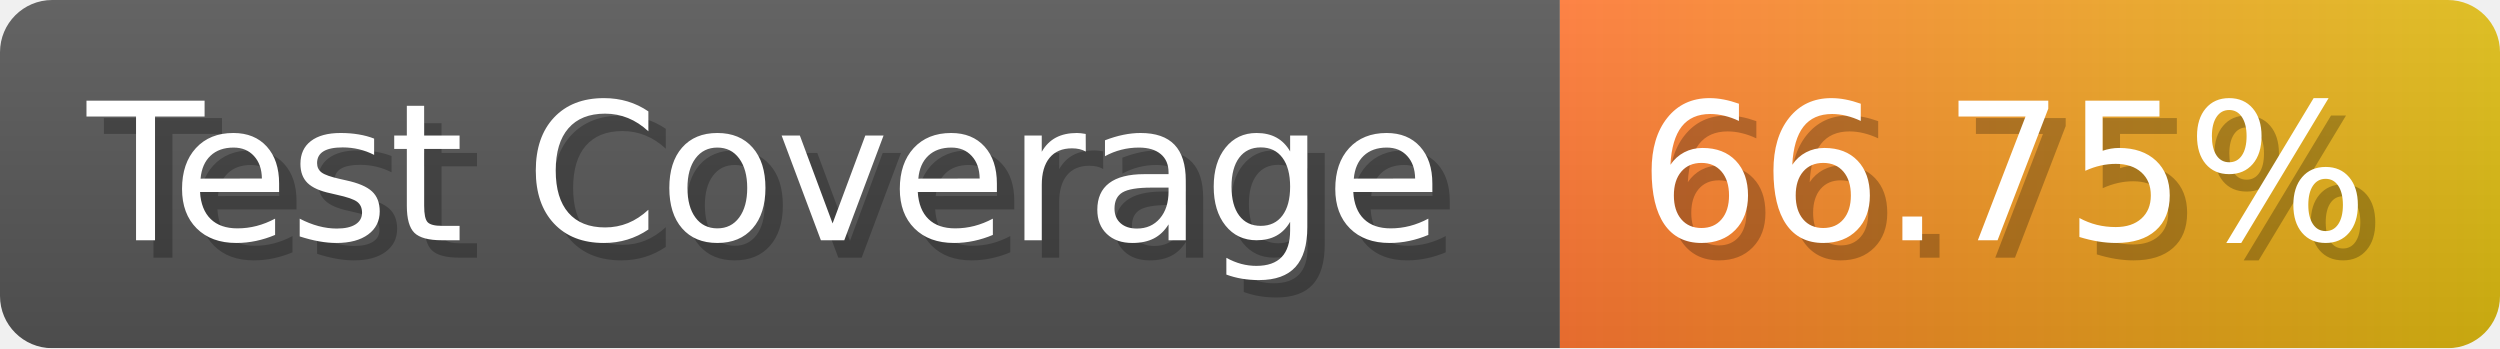
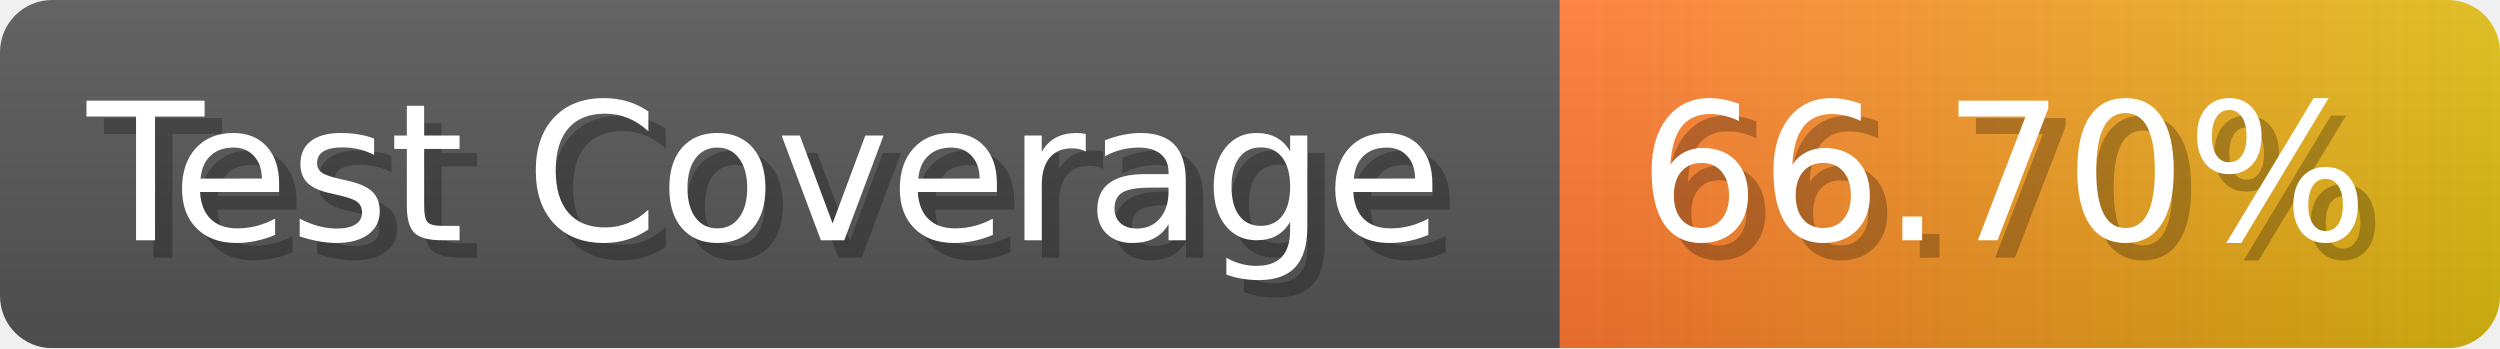
- <svg xmlns="http://www.w3.org/2000/svg" width="143.6" height="20" viewBox="0 0 1436 200" role="img" aria-label="Test Coverage: 66.75%">
+ <svg xmlns="http://www.w3.org/2000/svg" width="143.6" height="20" viewBox="0 0 1436 200" role="img" aria-label="Test Coverage: 66.70%">
  <linearGradient id="a" x2="0" y2="100%">
    <stop offset="0" stop-opacity=".1" stop-color="#EEE" />
    <stop offset="1" stop-opacity=".1" />
  </linearGradient>
  <mask id="m">
    <rect width="1436" height="200" rx="30" fill="#FFF" />
  </mask>
  <g mask="url(#m)">
    <rect width="896" height="200" fill="#555" />
    <rect width="540" height="200" fill="url(#x)" x="896" />
    <rect width="1436" height="200" fill="url(#a)" />
  </g>
  <g aria-hidden="true" fill="#fff" text-anchor="start" font-family="Verdana,DejaVu Sans,sans-serif" font-size="110">
    <text x="60" y="148" textLength="796" fill="#000" opacity="0.25">Test Coverage</text>
    <text x="50" y="138" textLength="796">Test Coverage</text>
-     <text x="951" y="148" textLength="440" fill="#000" opacity="0.25">66.75%</text>
-     <text x="941" y="138" textLength="440">66.75%</text>
+     <text x="951" y="148" textLength="440" fill="#000" opacity="0.25">66.70%</text>
+     <text x="941" y="138" textLength="440">66.70%</text>
  </g>
  <linearGradient id="x" x1="0%" y1="0%" x2="100%" y2="0%">
    <stop offset="0%" style="stop-color:#F73" />
    <stop offset="100%" style="stop-color:#DB1" />
  </linearGradient>
</svg>
